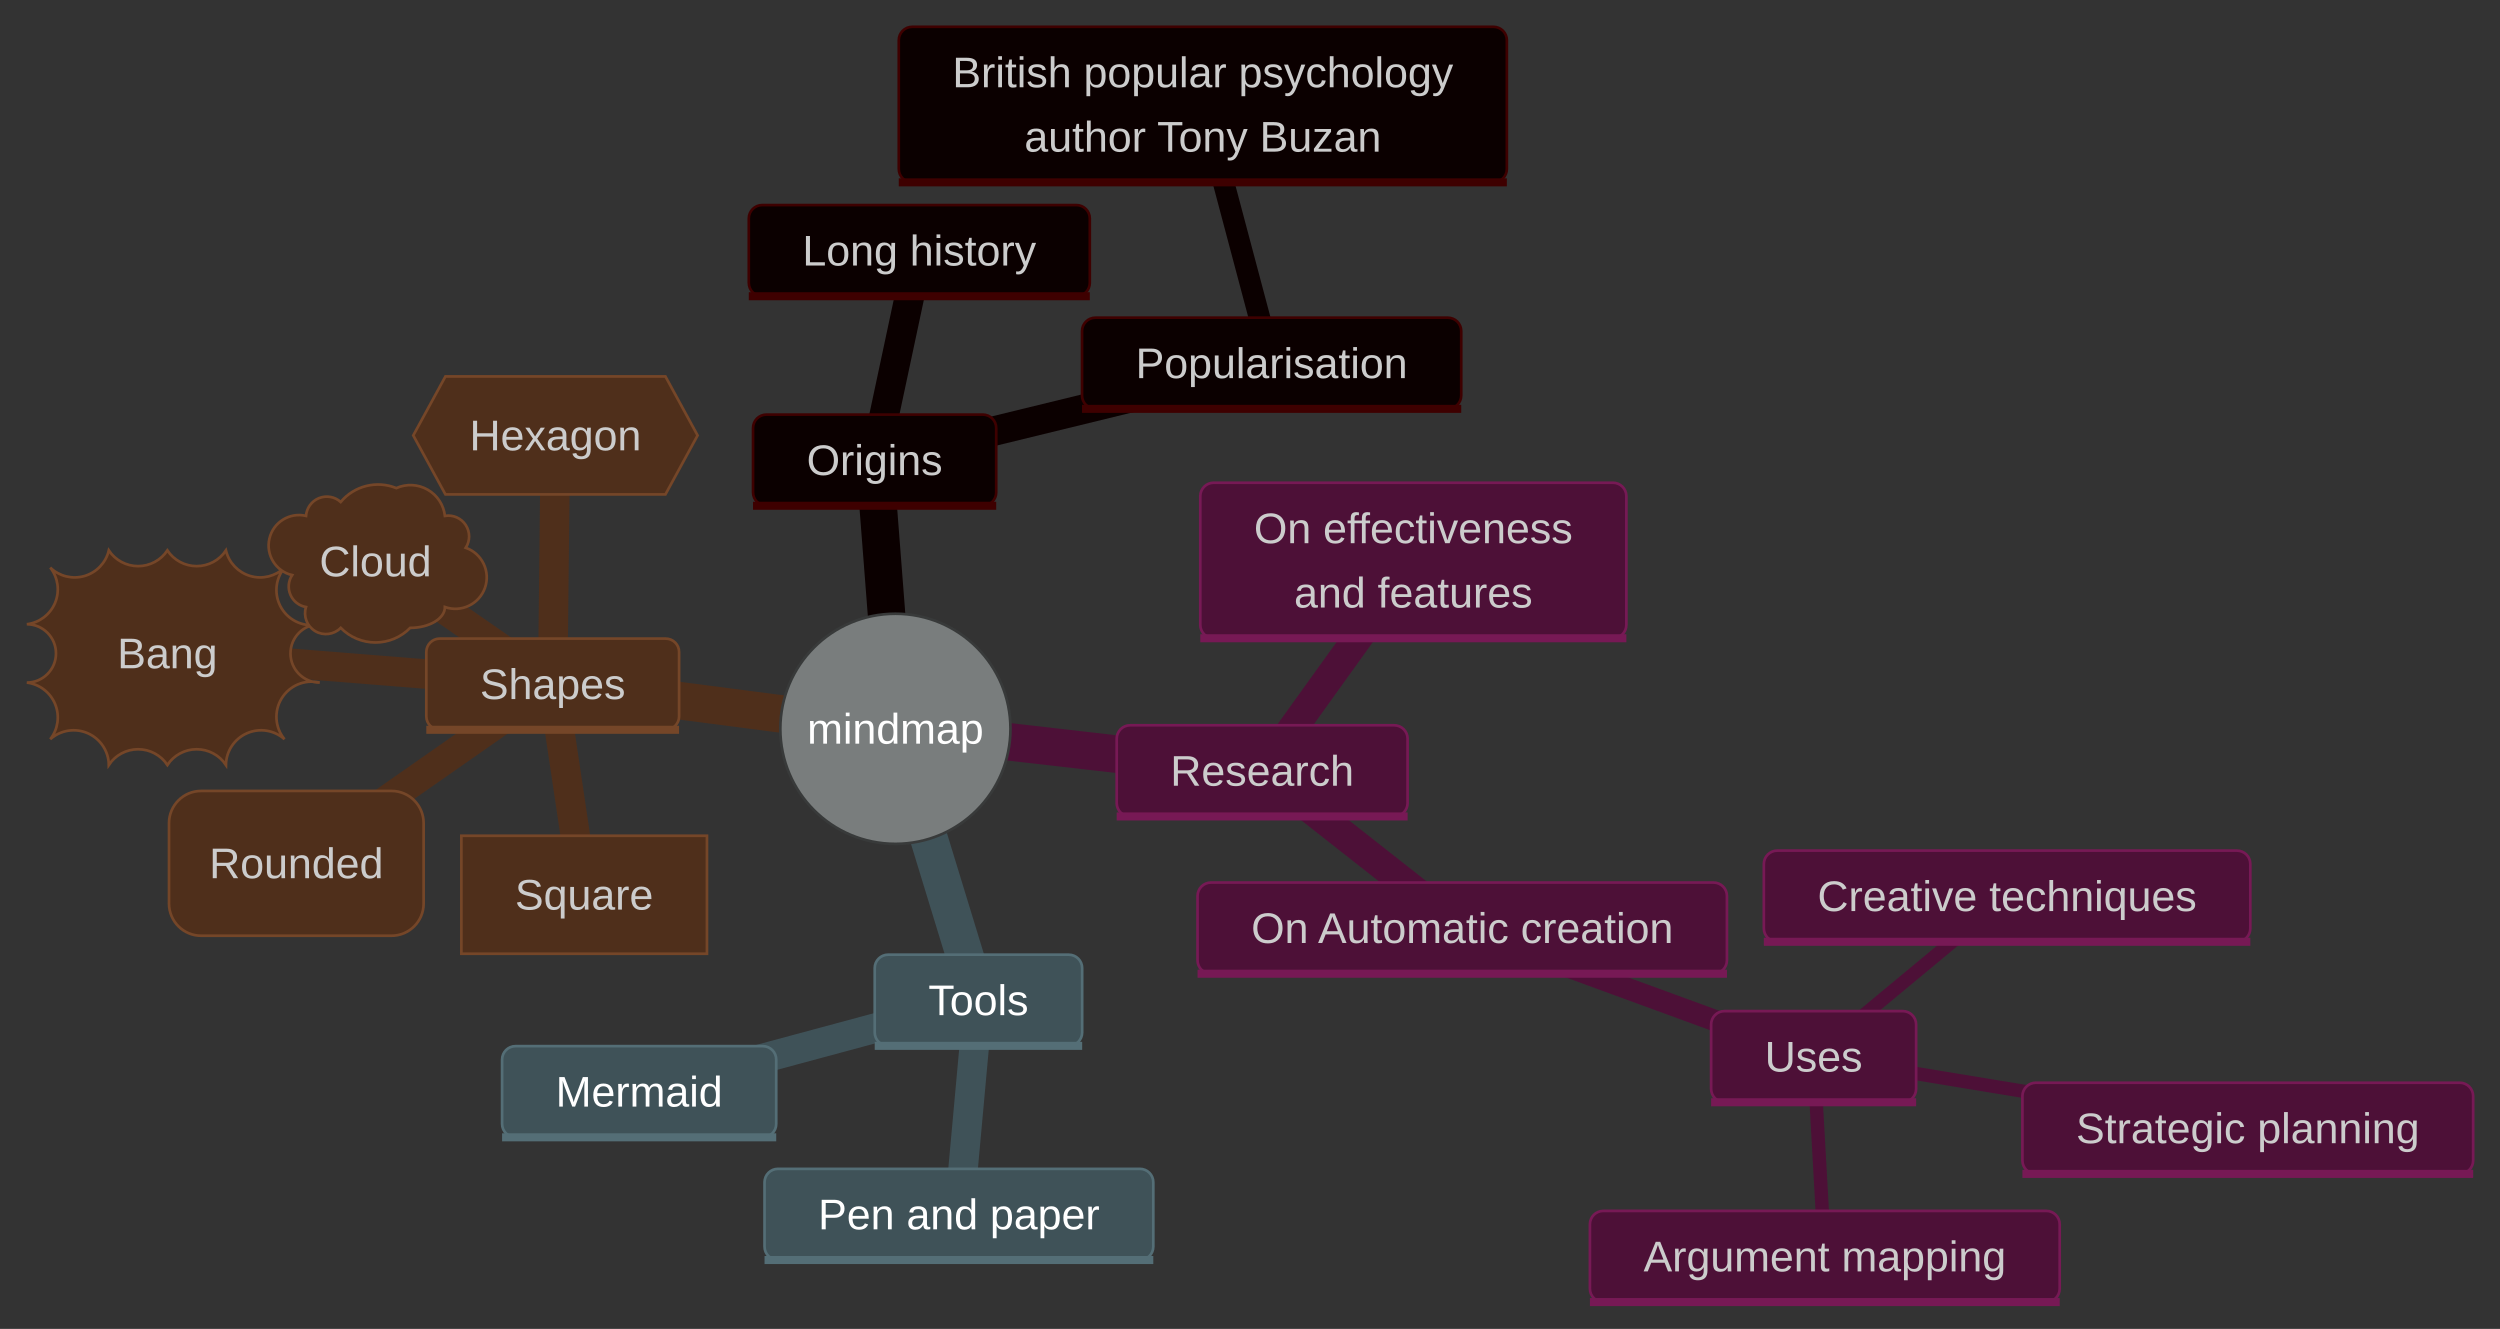
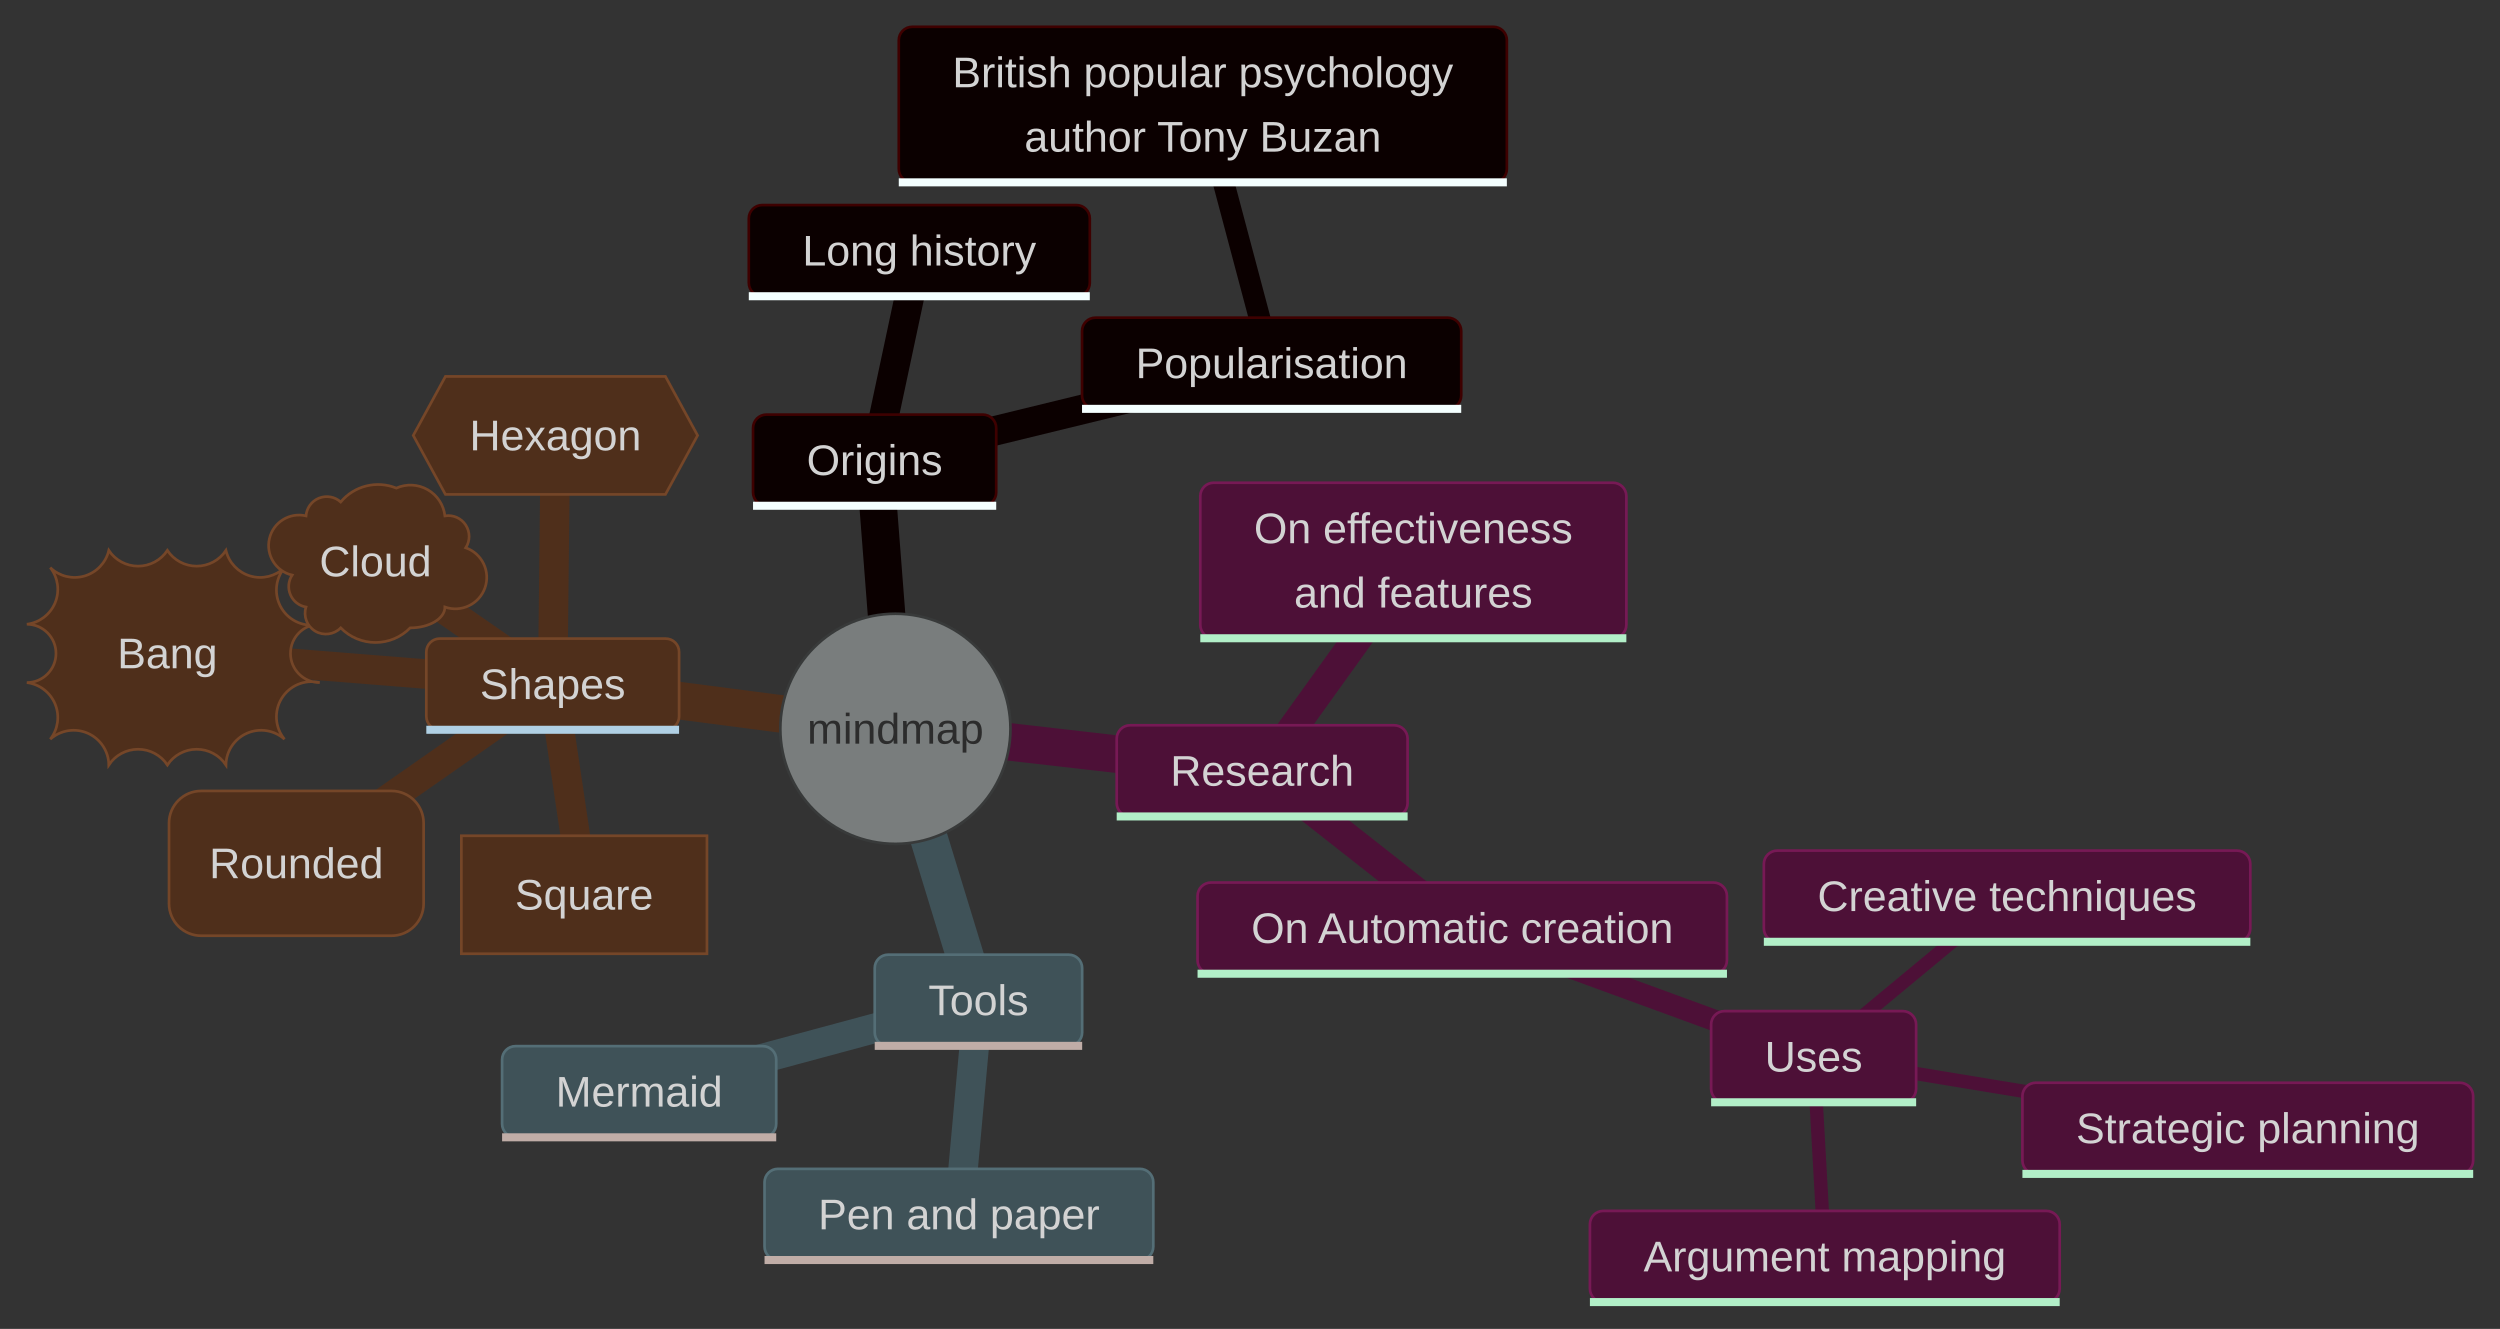
<svg xmlns="http://www.w3.org/2000/svg" id="mermaid" class="mindmap" width="932.3" height="495.57" viewBox="-333.91 -271.79 932.3 495.57" role="graphics-document document" aria-roledescription="mindmap">
-   <style>#mermaid{font-family:"trebuchet ms",verdana,arial,sans-serif;font-size:16px;fill:#333;}#mermaid .mt{font-size:16px;}#mermaid .me{fill:none;}#mermaid .ic{fill:#fff;stroke:#333;stroke-width:1px;}#mermaid .ict{font-size:11px;font-weight:bold;fill:#333;}#mermaid{fill:#ccc;}</style>
+   <style>#mermaid{font-family:"trebuchet ms",verdana,arial,sans-serif;font-size:16px;fill:#333;}#mermaid .mt{font-size:16px;}#mermaid .me{fill:none;}#mermaid{fill:#ccc;}</style>
  <rect x="-333.91" y="-271.79" width="932.3" height="495.57" fill="#333" />
  <path class="me" stroke="#0b0000" stroke-width="14" d="M0,0L-7.75,-100.18" />
  <path class="me" stroke="#0b0000" stroke-width="11" d="M-7.75,-100.18L8.91,-178.32" />
  <path class="me" stroke="#0b0000" stroke-width="11" d="M-7.75,-100.18L140.3,-136.32" />
  <path class="me" stroke="#0b0000" stroke-width="8" d="M140.3,-136.32L114.65,-232.79" />
  <path class="me" stroke="#4d1037" stroke-width="14" d="M0,0L136.78,15.68" />
  <path class="me" stroke="#4d1037" stroke-width="11" d="M136.78,15.68L193.15,-62.77" />
  <path class="me" stroke="#4d1037" stroke-width="11" d="M136.78,15.68L211.4,74.33" />
  <path class="me" stroke="#4d1037" stroke-width="8" d="M211.4,74.33L342.43,122.27" />
  <path class="me" stroke="#4d1037" stroke-width="5" d="M342.43,122.27L414.58,62.42" />
  <path class="me" stroke="#4d1037" stroke-width="5" d="M342.43,122.27L504.34,148.98" />
  <path class="me" stroke="#4d1037" stroke-width="5" d="M342.43,122.27L346.6,196.78" />
  <path class="me" stroke="#3f5258" stroke-width="14" d="M0,0L30.97,101.23" />
  <path class="me" stroke="#3f5258" stroke-width="11" d="M30.97,101.23L23.69,181.1" />
  <path class="me" stroke="#3f5258" stroke-width="11" d="M30.97,101.23L-95.55,135.34" />
  <path class="me" stroke="#4f2f1b" stroke-width="14" d="M0,0L-127.8,-16.64" />
  <path class="me" stroke="#4f2f1b" stroke-width="11" d="M-127.8,-16.64L-116.07,61.88" />
  <path class="me" stroke="#4f2f1b" stroke-width="11" d="M-127.8,-16.64L-223.41,50.17" />
  <path class="me" stroke="#4f2f1b" stroke-width="11" d="M-127.8,-16.64L-271.49,-28.12" />
  <path class="me" stroke="#4f2f1b" stroke-width="11" d="M-127.8,-16.64L-193.89,-62.41" />
  <path class="me" stroke="#4f2f1b" stroke-width="11" d="M-127.8,-16.64L-126.78,-109.41" />
  <g class="mindmap-node section--1" fill="hsl(180, 1.587%, 48.353%)" stroke="hsl(180, 1.587%, 22.353%)">
    <circle cx="0" cy="0" r="42.91" />
  </g>
-   <text class="mt" fill="#fff" x="0" y="0" text-anchor="middle" dominant-baseline="central">mindmap</text>
+   <g fill="#2c2c2c">
+     <text class="mt" x="0" y="0" text-anchor="middle" dominant-baseline="central">mindmap</text>
+   </g>
  <g class="mindmap-node section-0" fill="#0b0000" stroke="hsl(0, 100%, 12.157%)">
    <rect x="-53.09" y="-117.18" width="90.69" height="34" rx="5" />
-     <line stroke-width="3" x1="-53.09" y1="-83.18" x2="37.6" y2="-83.18" />
+     <line stroke-width="3" stroke="#f4ffff" x1="-53.09" y1="-83.18" x2="37.6" y2="-83.18" />
  </g>
-   <text class="mt" x="-7.75" y="-100.18" text-anchor="middle" dominant-baseline="central">Origins</text>
+   <g fill="lightgrey">
+     <text class="mt" x="-7.75" y="-100.18" text-anchor="middle" dominant-baseline="central">Origins</text>
+   </g>
  <g class="mindmap-node section-0" fill="#0b0000" stroke="hsl(0, 100%, 12.157%)">
    <rect x="-54.67" y="-195.32" width="127.17" height="34" rx="5" />
-     <line stroke-width="3" x1="-54.67" y1="-161.32" x2="72.5" y2="-161.32" />
+     <line stroke-width="3" stroke="#f4ffff" x1="-54.67" y1="-161.32" x2="72.5" y2="-161.32" />
  </g>
-   <text class="mt" x="8.91" y="-178.32" text-anchor="middle" dominant-baseline="central">Long history</text>
+   <g fill="lightgrey">
+     <text class="mt" x="8.91" y="-178.32" text-anchor="middle" dominant-baseline="central">Long history</text>
+   </g>
  <g class="mindmap-node section-0" fill="#0b0000" stroke="hsl(0, 100%, 12.157%)">
    <rect x="69.6" y="-153.32" width="141.41" height="34" rx="5" />
-     <line stroke-width="3" x1="69.6" y1="-119.32" x2="211.01" y2="-119.32" />
+     <line stroke-width="3" stroke="#f4ffff" x1="69.6" y1="-119.32" x2="211.01" y2="-119.32" />
  </g>
-   <text class="mt" x="140.3" y="-136.32" text-anchor="middle" dominant-baseline="central">Popularisation</text>
+   <g fill="lightgrey">
+     <text class="mt" x="140.3" y="-136.32" text-anchor="middle" dominant-baseline="central">Popularisation</text>
+   </g>
  <g class="mindmap-node section-0" fill="#0b0000" stroke="hsl(0, 100%, 12.157%)">
    <rect x="1.26" y="-261.79" width="226.77" height="58" rx="5" />
-     <line stroke-width="3" x1="1.26" y1="-203.79" x2="228.03" y2="-203.79" />
+     <line stroke-width="3" stroke="#f4ffff" x1="1.26" y1="-203.79" x2="228.03" y2="-203.79" />
  </g>
-   <text class="mt" x="114.65" y="-244.79" text-anchor="middle" dominant-baseline="central">British popular psychology</text>
-   <text class="mt" x="114.65" y="-220.79" text-anchor="middle" dominant-baseline="central">author Tony Buzan</text>
+   <g fill="lightgrey">
+     <text class="mt" x="114.65" y="-244.79" text-anchor="middle" dominant-baseline="central">British popular psychology</text>
+     <text class="mt" x="114.65" y="-220.79" text-anchor="middle" dominant-baseline="central">author Tony Buzan</text>
+   </g>
  <g class="mindmap-node section-1" fill="#4d1037" stroke="hsl(321.639, 65.591%, 28.235%)">
    <rect x="82.53" y="-1.32" width="108.48" height="34" rx="5" />
-     <line stroke-width="3" x1="82.53" y1="32.68" x2="191.02" y2="32.68" />
+     <line stroke-width="3" stroke="#b2efc8" x1="82.53" y1="32.68" x2="191.02" y2="32.68" />
  </g>
-   <text class="mt" x="136.78" y="15.68" text-anchor="middle" dominant-baseline="central">Research</text>
+   <g fill="lightgrey">
+     <text class="mt" x="136.78" y="15.68" text-anchor="middle" dominant-baseline="central">Research</text>
+   </g>
  <g class="mindmap-node section-1" fill="#4d1037" stroke="hsl(321.639, 65.591%, 28.235%)">
    <rect x="113.7" y="-91.77" width="158.89" height="58" rx="5" />
-     <line stroke-width="3" x1="113.7" y1="-33.77" x2="272.59" y2="-33.77" />
+     <line stroke-width="3" stroke="#b2efc8" x1="113.7" y1="-33.77" x2="272.59" y2="-33.77" />
  </g>
-   <text class="mt" x="193.15" y="-74.77" text-anchor="middle" dominant-baseline="central">On effectiveness</text>
-   <text class="mt" x="193.15" y="-50.77" text-anchor="middle" dominant-baseline="central">and features</text>
+   <g fill="lightgrey">
+     <text class="mt" x="193.15" y="-74.77" text-anchor="middle" dominant-baseline="central">On effectiveness</text>
+     <text class="mt" x="193.15" y="-50.77" text-anchor="middle" dominant-baseline="central">and features</text>
+   </g>
  <g class="mindmap-node section-1" fill="#4d1037" stroke="hsl(321.639, 65.591%, 28.235%)">
    <rect x="112.68" y="57.33" width="197.42" height="34" rx="5" />
-     <line stroke-width="3" x1="112.68" y1="91.33" x2="310.11" y2="91.33" />
+     <line stroke-width="3" stroke="#b2efc8" x1="112.68" y1="91.33" x2="310.11" y2="91.33" />
  </g>
-   <text class="mt" x="211.4" y="74.33" text-anchor="middle" dominant-baseline="central">On Automatic creation</text>
+   <g fill="lightgrey">
+     <text class="mt" x="211.4" y="74.33" text-anchor="middle" dominant-baseline="central">On Automatic creation</text>
+   </g>
  <g class="mindmap-node section-1" fill="#4d1037" stroke="hsl(321.639, 65.591%, 28.235%)">
    <rect x="304.2" y="105.27" width="76.45" height="34" rx="5" />
-     <line stroke-width="3" x1="304.2" y1="139.27" x2="380.66" y2="139.27" />
+     <line stroke-width="3" stroke="#b2efc8" x1="304.2" y1="139.27" x2="380.66" y2="139.27" />
  </g>
-   <text class="mt" x="342.43" y="122.27" text-anchor="middle" dominant-baseline="central">Uses</text>
+   <g fill="lightgrey">
+     <text class="mt" x="342.43" y="122.27" text-anchor="middle" dominant-baseline="central">Uses</text>
+   </g>
  <g class="mindmap-node section-1" fill="#4d1037" stroke="hsl(321.639, 65.591%, 28.235%)">
    <rect x="323.86" y="45.42" width="181.42" height="34" rx="5" />
-     <line stroke-width="3" x1="323.86" y1="79.42" x2="505.29" y2="79.42" />
+     <line stroke-width="3" stroke="#b2efc8" x1="323.86" y1="79.42" x2="505.29" y2="79.42" />
  </g>
-   <text class="mt" x="414.58" y="62.42" text-anchor="middle" dominant-baseline="central">Creative techniques</text>
+   <g fill="lightgrey">
+     <text class="mt" x="414.58" y="62.42" text-anchor="middle" dominant-baseline="central">Creative techniques</text>
+   </g>
  <g class="mindmap-node section-1" fill="#4d1037" stroke="hsl(321.639, 65.591%, 28.235%)">
    <rect x="420.29" y="131.98" width="168.09" height="34" rx="5" />
-     <line stroke-width="3" x1="420.29" y1="165.98" x2="588.39" y2="165.98" />
+     <line stroke-width="3" stroke="#b2efc8" x1="420.29" y1="165.98" x2="588.39" y2="165.98" />
  </g>
-   <text class="mt" x="504.34" y="148.98" text-anchor="middle" dominant-baseline="central">Strategic planning</text>
+   <g fill="lightgrey">
+     <text class="mt" x="504.34" y="148.98" text-anchor="middle" dominant-baseline="central">Strategic planning</text>
+   </g>
  <g class="mindmap-node section-1" fill="#4d1037" stroke="hsl(321.639, 65.591%, 28.235%)">
    <rect x="259" y="179.78" width="175.19" height="34" rx="5" />
-     <line stroke-width="3" x1="259" y1="213.78" x2="434.19" y2="213.78" />
+     <line stroke-width="3" stroke="#b2efc8" x1="259" y1="213.78" x2="434.19" y2="213.78" />
  </g>
-   <text class="mt" x="346.6" y="196.78" text-anchor="middle" dominant-baseline="central">Argument mapping</text>
+   <g fill="lightgrey">
+     <text class="mt" x="346.6" y="196.78" text-anchor="middle" dominant-baseline="central">Argument mapping</text>
+   </g>
  <g class="mindmap-node section-2" fill="#3f5258" stroke="hsl(194.4, 16.556%, 39.608%)">
    <rect x="-7.71" y="84.23" width="77.36" height="34" rx="5" />
-     <line stroke-width="3" x1="-7.71" y1="118.23" x2="69.65" y2="118.23" />
+     <line stroke-width="3" stroke="#c0ada7" x1="-7.71" y1="118.23" x2="69.65" y2="118.23" />
  </g>
-   <text class="mt" fill="#fff" x="30.97" y="101.23" text-anchor="middle" dominant-baseline="central">Tools</text>
+   <g fill="lightgrey">
+     <text class="mt" x="30.97" y="101.23" text-anchor="middle" dominant-baseline="central">Tools</text>
+   </g>
  <g class="mindmap-node section-2" fill="#3f5258" stroke="hsl(194.4, 16.556%, 39.608%)">
    <rect x="-48.8" y="164.1" width="144.98" height="34" rx="5" />
-     <line stroke-width="3" x1="-48.8" y1="198.1" x2="96.18" y2="198.1" />
+     <line stroke-width="3" stroke="#c0ada7" x1="-48.8" y1="198.1" x2="96.18" y2="198.1" />
  </g>
-   <text class="mt" fill="#fff" x="23.69" y="181.1" text-anchor="middle" dominant-baseline="central">Pen and paper</text>
+   <g fill="lightgrey">
+     <text class="mt" x="23.69" y="181.1" text-anchor="middle" dominant-baseline="central">Pen and paper</text>
+   </g>
  <g class="mindmap-node section-2 urgent large" fill="#3f5258" stroke="hsl(194.4, 16.556%, 39.608%)">
    <rect x="-146.67" y="118.34" width="102.23" height="34" rx="5" />
-     <line stroke-width="3" x1="-146.67" y1="152.34" x2="-44.44" y2="152.34" />
+     <line stroke-width="3" stroke="#c0ada7" x1="-146.67" y1="152.34" x2="-44.44" y2="152.34" />
  </g>
-   <text class="mt" fill="#fff" x="-95.55" y="135.34" text-anchor="middle" dominant-baseline="central">Mermaid</text>
+   <g fill="lightgrey">
+     <text class="mt" x="-95.55" y="135.34" text-anchor="middle" dominant-baseline="central">Mermaid</text>
+   </g>
  <g class="mindmap-node section-3" fill="#4f2f1b" stroke="hsl(23.077, 49.057%, 30.784%)">
    <rect x="-174.93" y="-33.64" width="94.27" height="34" rx="5" />
-     <line stroke-width="3" x1="-174.93" y1="0.36" x2="-80.67" y2="0.36" />
+     <line stroke-width="3" stroke="#b0d0e4" x1="-174.93" y1="0.36" x2="-80.67" y2="0.36" />
  </g>
-   <text class="mt" x="-127.8" y="-16.64" text-anchor="middle" dominant-baseline="central">Shapes</text>
+   <g fill="lightgrey">
+     <text class="mt" x="-127.8" y="-16.64" text-anchor="middle" dominant-baseline="central">Shapes</text>
+   </g>
  <g class="mindmap-node section-3" fill="#4f2f1b" stroke="hsl(23.077, 49.057%, 30.784%)">
    <rect x="-161.86" y="39.88" width="91.59" height="44" />
  </g>
-   <text class="mt" x="-116.07" y="61.88" text-anchor="middle" dominant-baseline="central">Square</text>
+   <g fill="lightgrey">
+     <text class="mt" x="-116.07" y="61.88" text-anchor="middle" dominant-baseline="central">Square</text>
+   </g>
  <g class="mindmap-node section-3" fill="#4f2f1b" stroke="hsl(23.077, 49.057%, 30.784%)">
    <rect x="-270.88" y="23.17" width="94.95" height="54" rx="12" />
  </g>
-   <text class="mt" x="-223.41" y="50.17" text-anchor="middle" dominant-baseline="central">Rounded</text>
+   <g fill="lightgrey">
+     <text class="mt" x="-223.41" y="50.17" text-anchor="middle" dominant-baseline="central">Rounded</text>
+   </g>
  <g class="mindmap-node section-3" fill="#4f2f1b" stroke="hsl(23.077, 49.057%, 30.784%)">
    <path d="M-315.17,-60.12a13.11,13.11 0 0,0 21.84,-6.4a13.11,13.11 0 0,0 21.84,0a13.11,13.11 0 0,0 21.84,0a13.11,13.11 0 0,0 21.84,6.4a13.11,13.11 0 0,0 13.11,21.12a10.49,10.49 0 0,0 0,21.76a13.11,13.11 0 0,0 -13.11,21.12a13.11,13.11 0 0,0 -21.84,9.6a13.11,13.11 0 0,0 -21.84,0a13.11,13.11 0 0,0 -21.84,0a13.11,13.11 0 0,0 -21.84,-9.6a13.11,13.11 0 0,0 -8.74,-21.12a10.49,10.49 0 0,0 0,-21.76a13.11,13.11 0 0,0 8.74,-21.12H-315.17V-60.12Z" />
  </g>
-   <text class="mt" x="-271.49" y="-28.12" text-anchor="middle" dominant-baseline="central">Bang</text>
+   <g fill="lightgrey">
+     <text class="mt" x="-271.49" y="-28.12" text-anchor="middle" dominant-baseline="central">Bang</text>
+   </g>
  <g class="mindmap-node section-3" fill="#4f2f1b" stroke="hsl(23.077, 49.057%, 30.784%)">
    <path d="M-219.8,-79.41a7.77,7.77 0 0,1 12.95,-5.18a18.13,18.13 0 0,1 20.73,-5.18a12.95,12.95 0 0,1 18.13,10.36a7.77,7.77 0 0,1 7.77,11.9a10.36,10.36 0 0,1 -7.77,22.1a12.95,7.77 0 0,1 -12.95,7.77a18.13,18.13 0 0,1 -25.91,0a7.77,7.77 0 0,1 -12.95,-7.77a7.77,7.77 0 0,1 -5.18,-11.9a10.36,10.36 0 0,1 5.18,-22.1H-219.8V-79.41Z" />
  </g>
-   <text class="mt" x="-193.89" y="-62.41" text-anchor="middle" dominant-baseline="central">Cloud</text>
+   <g fill="lightgrey">
+     <text class="mt" x="-193.89" y="-62.41" text-anchor="middle" dominant-baseline="central">Cloud</text>
+   </g>
  <g class="mindmap-node section-3" fill="#4f2f1b" stroke="hsl(23.077, 49.057%, 30.784%)">
    <path d="M-179.8,-109.41L-167.8,-131.41L-85.76,-131.41L-73.76,-109.41L-85.76,-87.41L-167.8,-87.41Z" />
  </g>
-   <text class="mt" x="-126.78" y="-109.41" text-anchor="middle" dominant-baseline="central">Hexagon</text>
+   <g fill="lightgrey">
+     <text class="mt" x="-126.78" y="-109.41" text-anchor="middle" dominant-baseline="central">Hexagon</text>
+   </g>
</svg>
